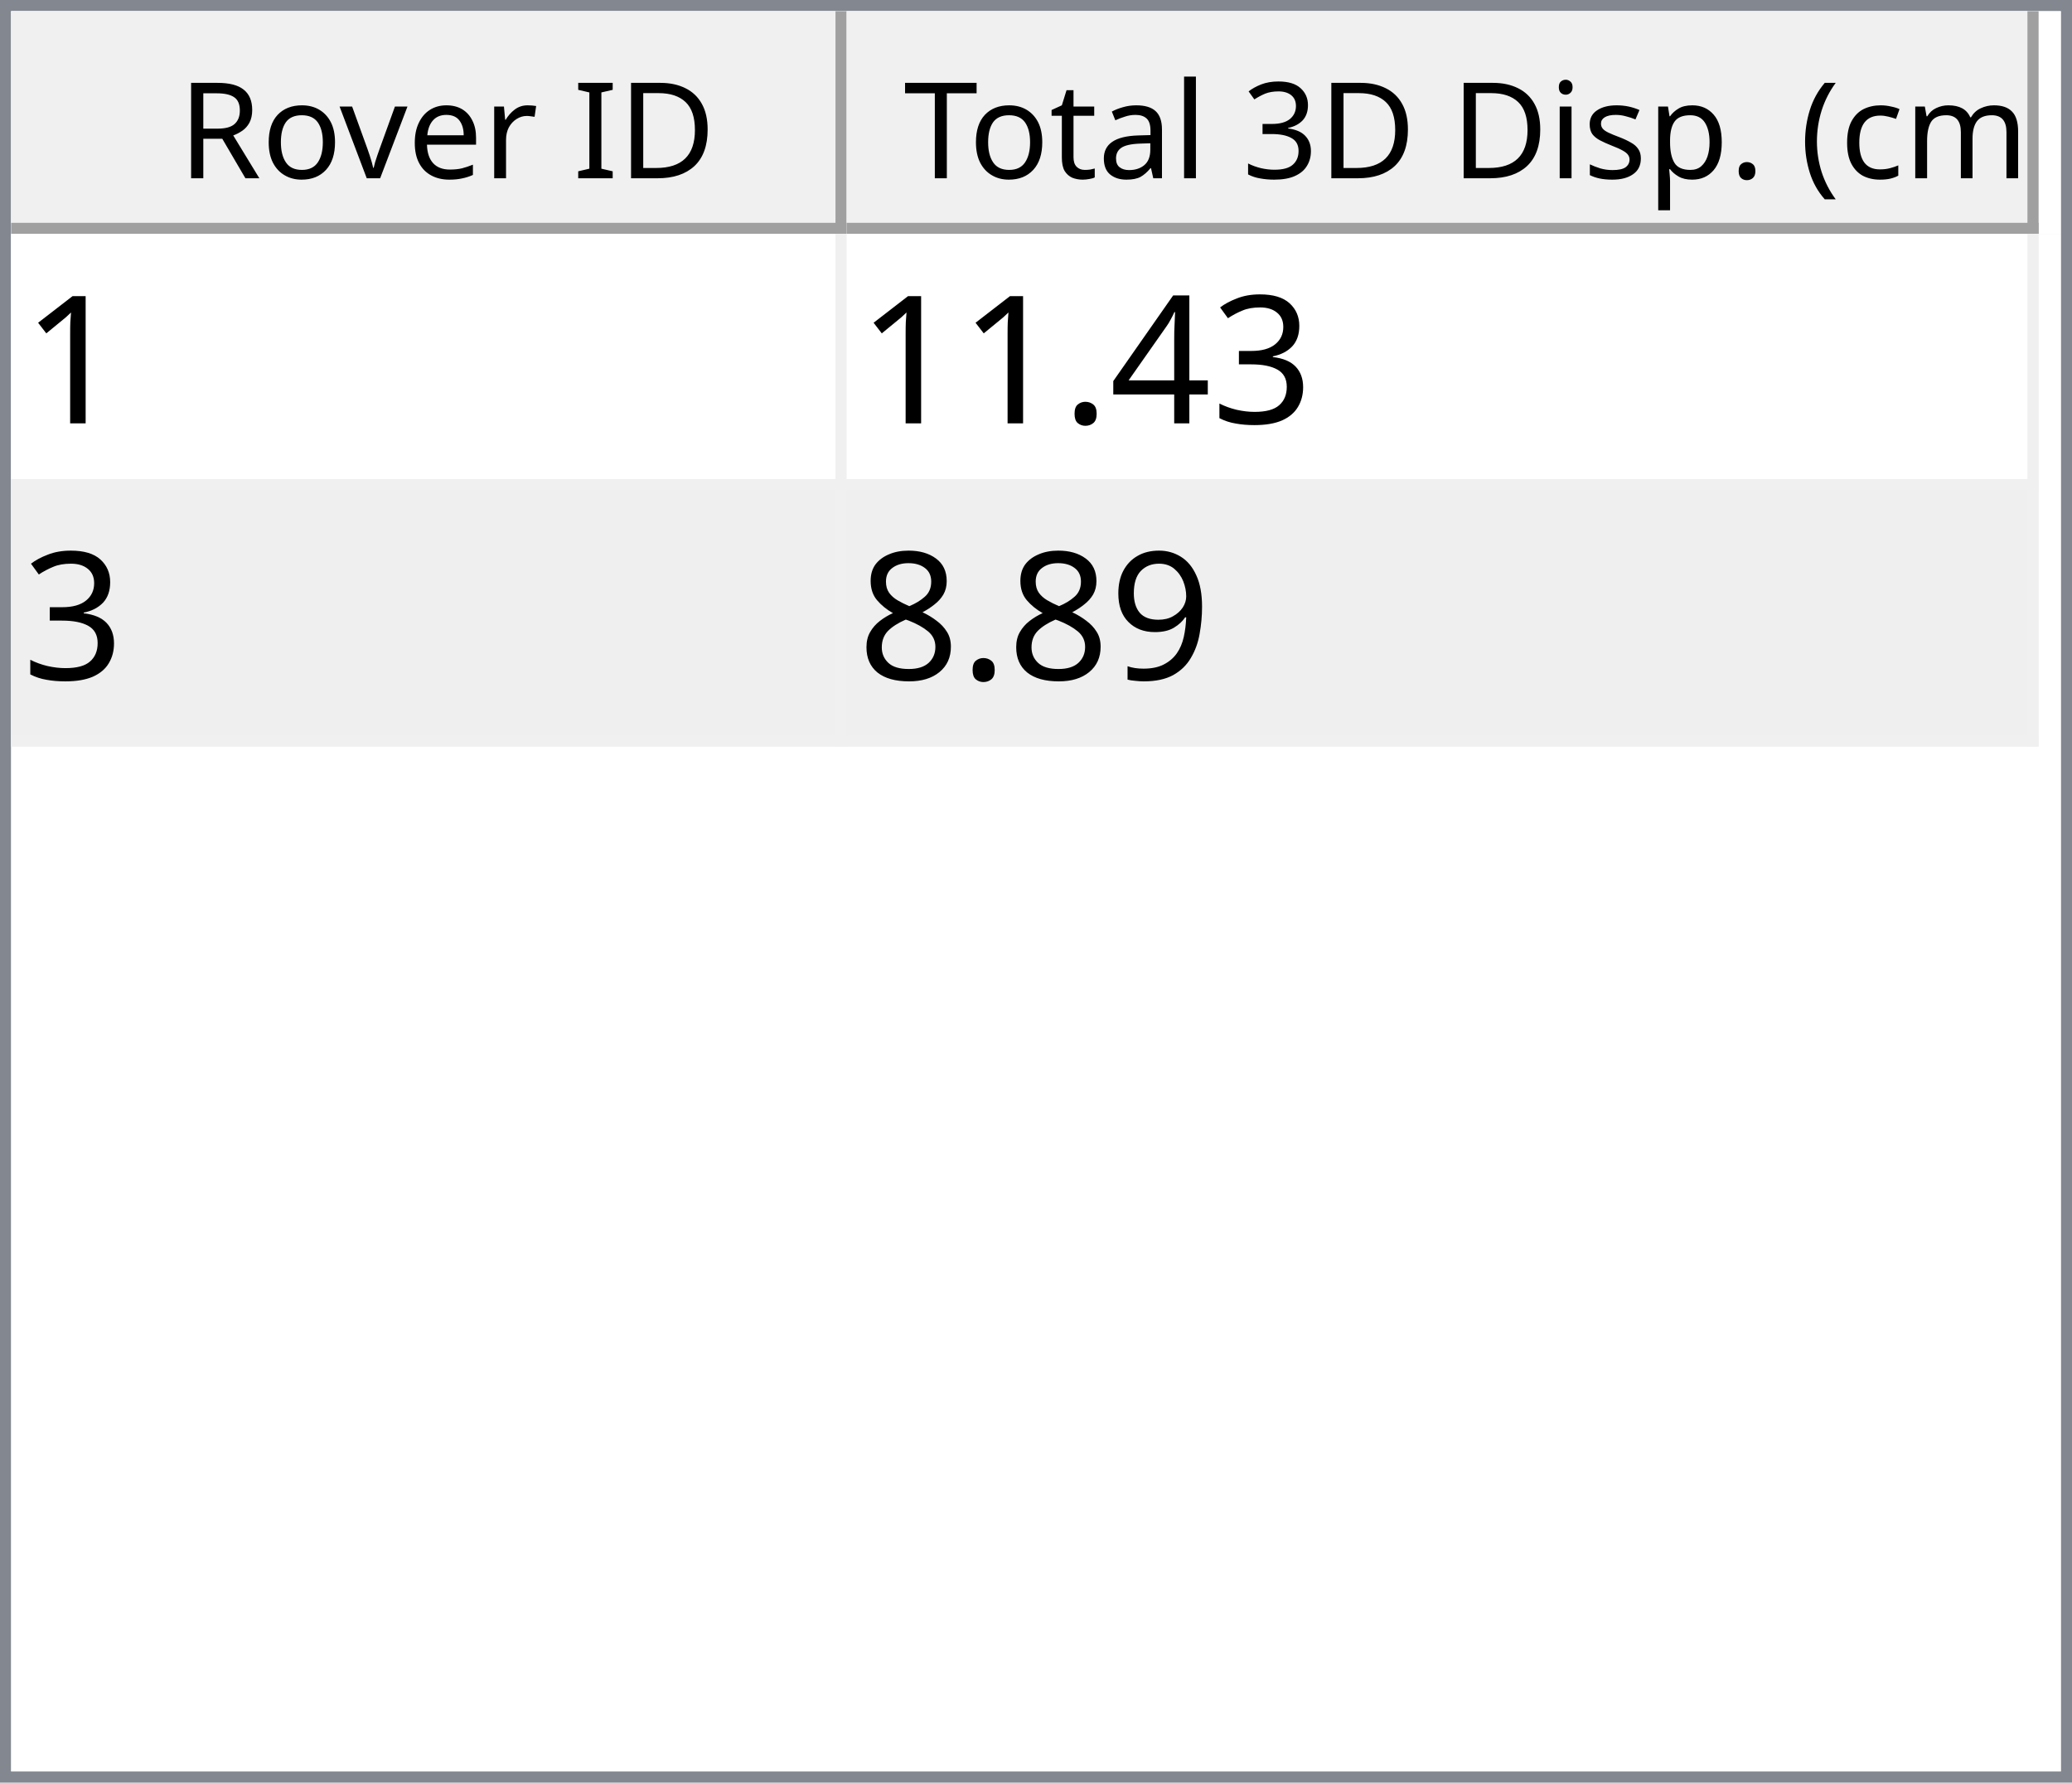
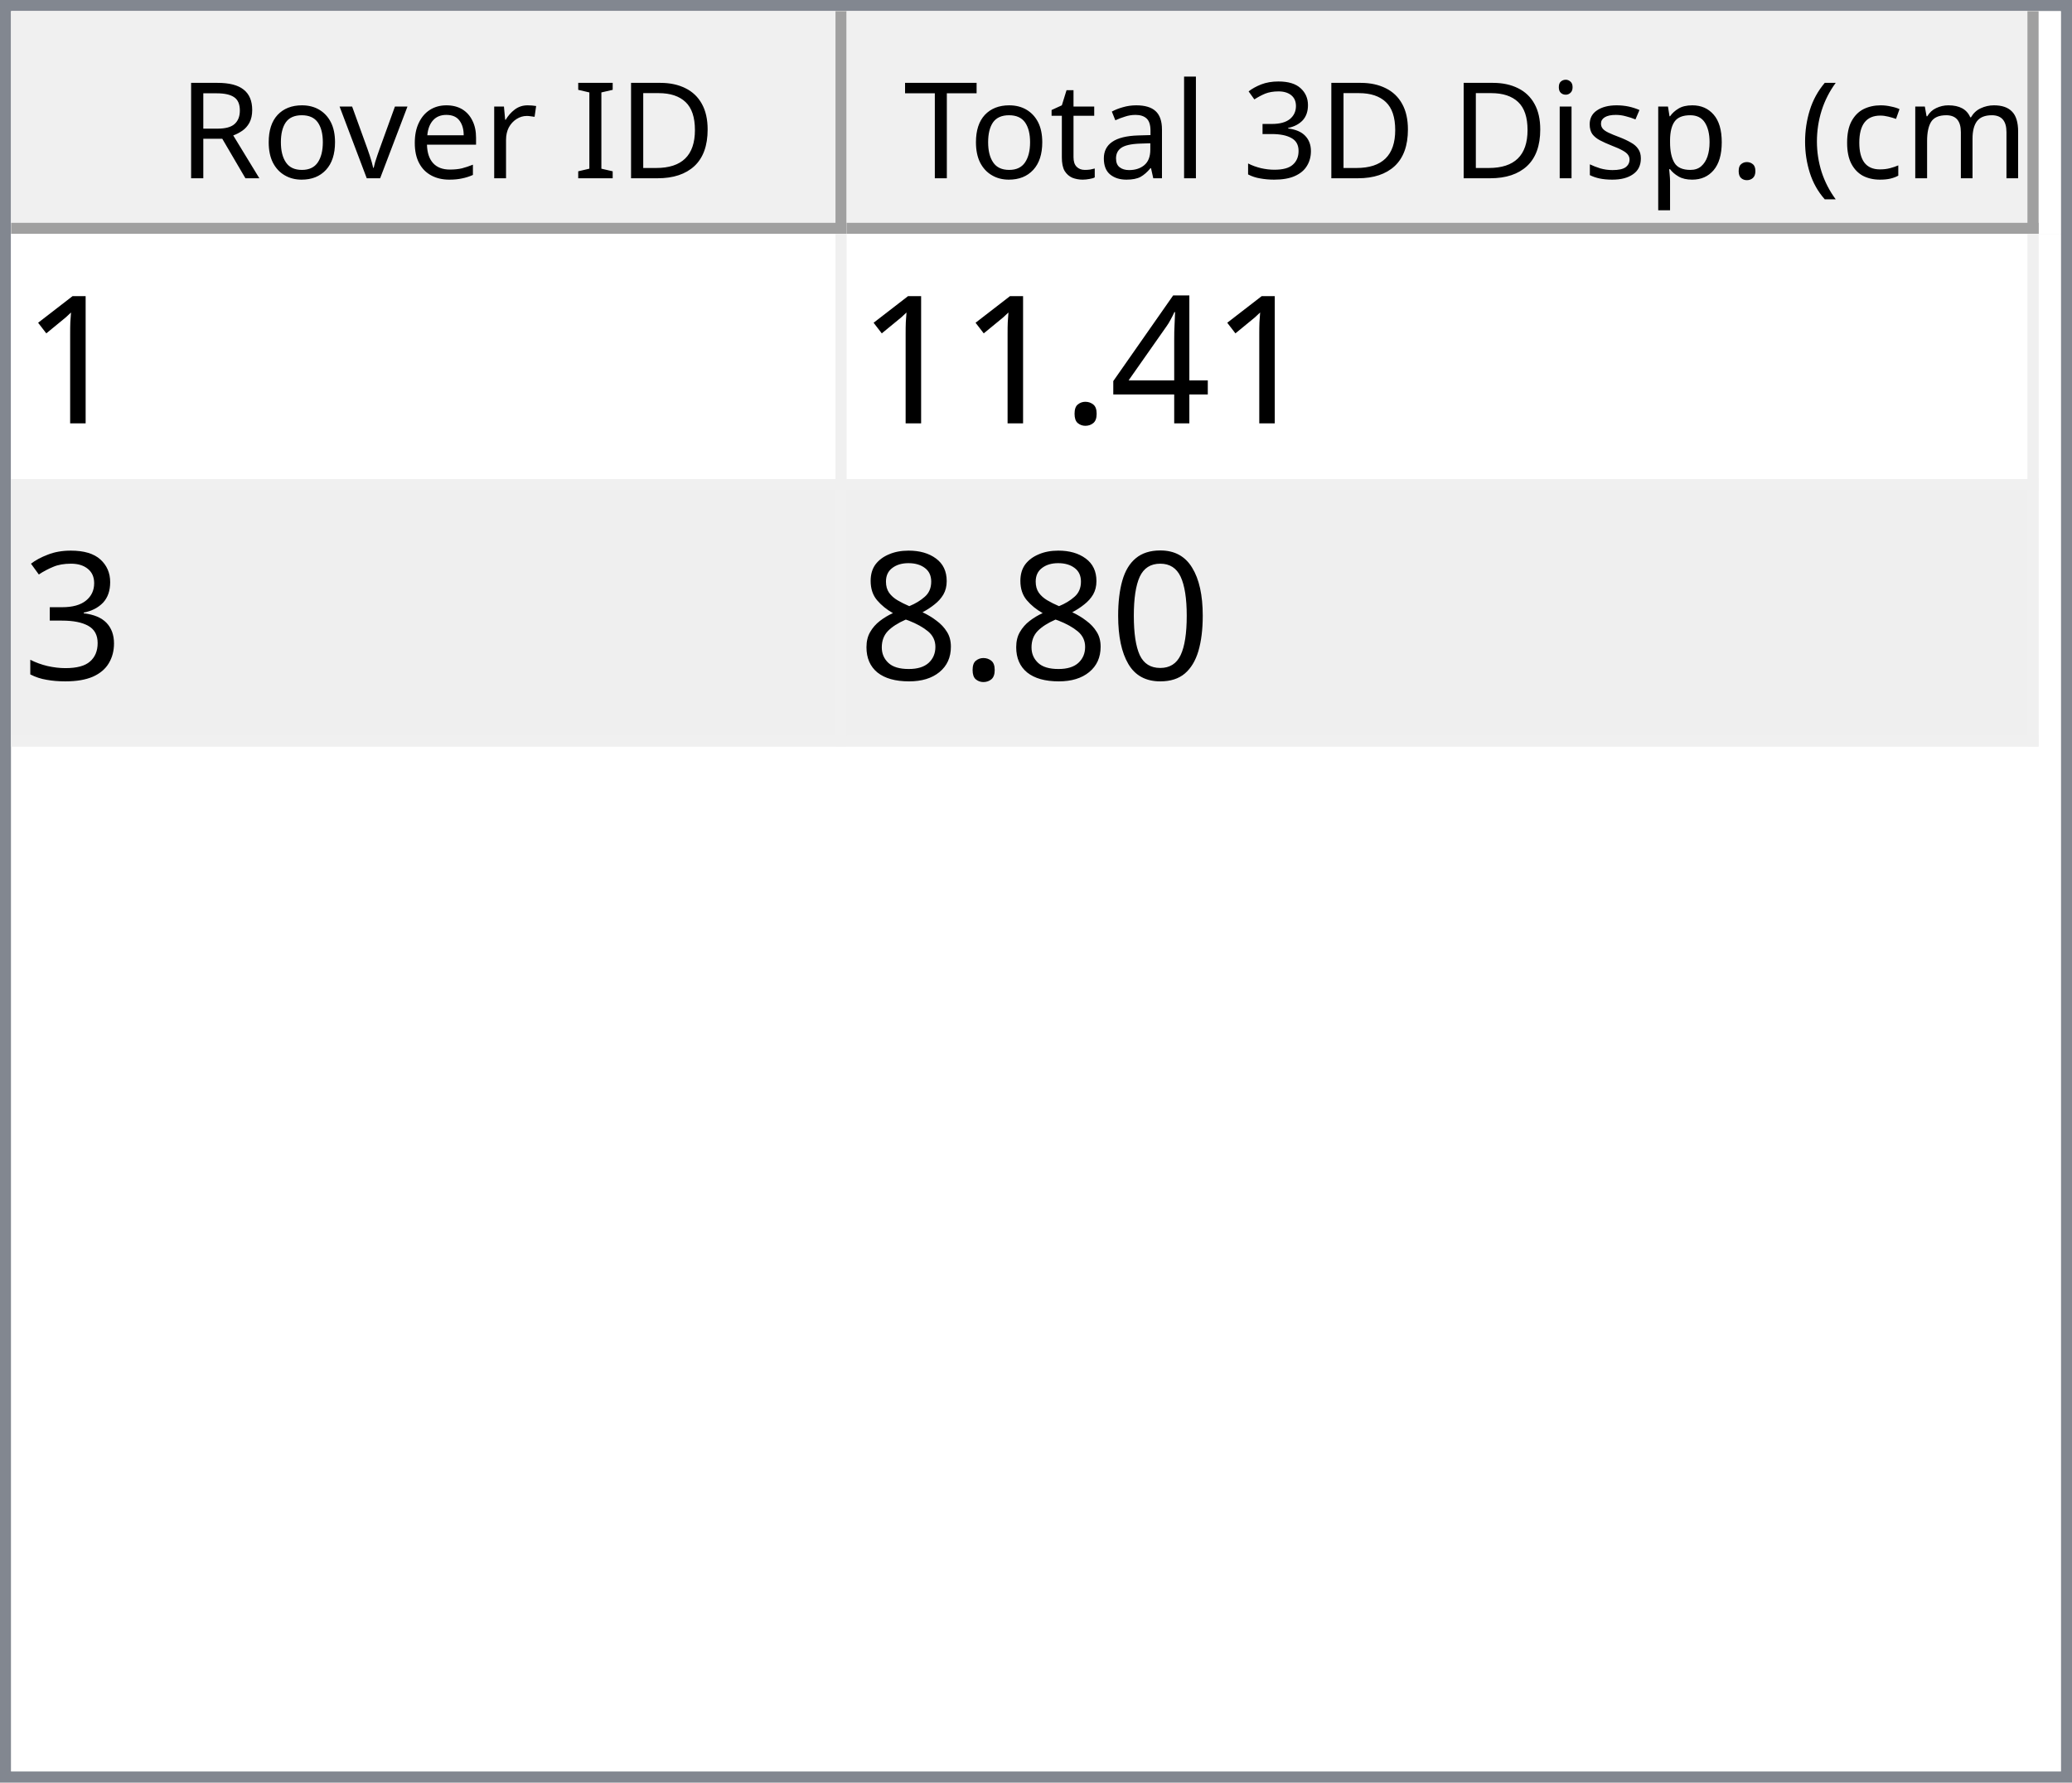
<svg xmlns="http://www.w3.org/2000/svg" style="fill-opacity:1; color-rendering:auto; color-interpolation:auto; text-rendering:auto; stroke:black; stroke-linecap:square; stroke-miterlimit:10; shape-rendering:auto; stroke-opacity:1; fill:black; stroke-dasharray:none; font-weight:normal; stroke-width:1; font-family:'Dialog'; font-style:normal; stroke-linejoin:miter; font-size:12px; stroke-dashoffset:0; image-rendering:auto;" width="186" height="160">
  <defs id="genericDefs" />
  <g>
    <defs id="defs1">
      <clipPath clipPathUnits="userSpaceOnUse" id="clipPath1">
        <path d="M0 0 L186 0 L186 160 L0 160 L0 0 Z" />
      </clipPath>
      <clipPath clipPathUnits="userSpaceOnUse" id="clipPath2">
        <path d="M0 0 L0 160 L186 160 L186 0 Z" />
      </clipPath>
      <clipPath clipPathUnits="userSpaceOnUse" id="clipPath3">
        <path d="M0 0 L0 20 L184 20 L184 0 Z" />
      </clipPath>
      <clipPath clipPathUnits="userSpaceOnUse" id="clipPath4">
        <path d="M0 0 L0 20 L75 20 L75 0 Z" />
      </clipPath>
      <clipPath clipPathUnits="userSpaceOnUse" id="clipPath5">
        <path d="M1 1 L1 19 L74 19 L74 1 Z" />
      </clipPath>
      <clipPath clipPathUnits="userSpaceOnUse" id="clipPath6">
        <path d="M0 0 L0 18 L73 18 L73 0 Z" />
      </clipPath>
      <clipPath clipPathUnits="userSpaceOnUse" id="clipPath7">
        <path d="M-0.5 -0.5 L-0.5 19.5 L74.5 19.5 L74.5 -0.5 Z" />
      </clipPath>
      <clipPath clipPathUnits="userSpaceOnUse" id="clipPath8">
        <path d="M0 0 L0 20 L107 20 L107 0 Z" />
      </clipPath>
      <clipPath clipPathUnits="userSpaceOnUse" id="clipPath9">
        <path d="M1 1 L1 19 L106 19 L106 1 Z" />
      </clipPath>
      <clipPath clipPathUnits="userSpaceOnUse" id="clipPath10">
        <path d="M0 0 L0 18 L105 18 L105 0 Z" />
      </clipPath>
      <clipPath clipPathUnits="userSpaceOnUse" id="clipPath11">
        <path d="M-0.5 -0.5 L-0.5 19.5 L106.5 19.5 L106.5 -0.5 Z" />
      </clipPath>
      <clipPath clipPathUnits="userSpaceOnUse" id="clipPath12">
        <path d="M0 0 L0 138 L184 138 L184 0 Z" />
      </clipPath>
      <clipPath clipPathUnits="userSpaceOnUse" id="clipPath13">
        <path d="M0 0 L0 46 L182 46 L182 0 Z" />
      </clipPath>
      <clipPath clipPathUnits="userSpaceOnUse" id="clipPath14">
        <path d="M-0.5 -0.5 L-0.5 45.5 L181.5 45.5 L181.5 -0.5 Z" />
      </clipPath>
      <clipPath clipPathUnits="userSpaceOnUse" id="clipPath15">
        <path d="M0 0 L0 22 L74 22 L74 0 Z" />
      </clipPath>
      <clipPath clipPathUnits="userSpaceOnUse" id="clipPath16">
        <path d="M0 0 L0 22 L106 22 L106 0 Z" />
      </clipPath>
      <font horiz-adv-x="64.551" id="font1">
        <font-face ascent="107.91" descent="25.098" units-per-em="100" style="font-style:normal; font-family:Segoe UI; font-weight:normal;" />
        <missing-glyph horiz-adv-x="64.551" d="M8.109 0 L8.109 68.266 L56.453 68.266 L56.453 0 L8.109 0 ZM15.328 7.234 L49.219 7.234 L49.219 61.031 L15.328 61.031 L15.328 7.234 Z" />
        <glyph unicode="D" horiz-adv-x="70.117" d="M9.188 0 L9.188 70.016 L28.516 70.016 Q65.531 70.016 65.531 35.891 Q65.531 19.672 55.25 9.836 Q44.969 0 27.734 0 L9.188 0 ZM17.391 62.594 L17.391 7.422 L27.828 7.422 Q41.609 7.422 49.273 14.797 Q56.938 22.172 56.938 35.688 Q56.938 62.594 28.328 62.594 L17.391 62.594 Z" />
        <glyph unicode="I" horiz-adv-x="26.611" d="M17.391 0 L9.188 0 L9.188 70.016 L17.391 70.016 L17.391 0 Z" />
        <glyph unicode=" " horiz-adv-x="27.393" d="" />
        <glyph unicode="r" horiz-adv-x="34.766" d="M34.188 41.891 Q32.078 43.5 28.125 43.5 Q23 43.5 19.555 38.672 Q16.109 33.844 16.109 25.484 L16.109 0 L8.109 0 L8.109 50 L16.109 50 L16.109 39.703 L16.312 39.703 Q18.016 44.969 21.531 47.922 Q25.047 50.875 29.391 50.875 Q32.516 50.875 34.188 50.203 L34.188 41.891 Z" />
        <glyph unicode="e" horiz-adv-x="52.295" d="M48.297 23 L12.984 23 Q13.188 14.656 17.484 10.109 Q21.781 5.562 29.297 5.562 Q37.75 5.562 44.828 11.141 L44.828 3.609 Q38.234 -1.172 27.391 -1.172 Q16.797 -1.172 10.742 5.641 Q4.688 12.453 4.688 24.812 Q4.688 36.469 11.305 43.82 Q17.922 51.172 27.734 51.172 Q37.547 51.172 42.922 44.828 Q48.297 38.484 48.297 27.203 L48.297 23 ZM40.094 29.781 Q40.047 36.719 36.75 40.578 Q33.453 44.438 27.594 44.438 Q21.922 44.438 17.969 40.383 Q14.016 36.328 13.094 29.781 L40.094 29.781 Z" />
        <glyph unicode="v" horiz-adv-x="47.9" d="M47.406 50 L27.484 0 L19.625 0 L0.688 50 L9.469 50 L22.172 13.672 Q23.578 9.672 23.922 6.688 L24.125 6.688 Q24.609 10.453 25.688 13.484 L38.969 50 L47.406 50 Z" />
        <glyph unicode="o" horiz-adv-x="58.594" d="M29 -1.172 Q17.922 -1.172 11.305 5.836 Q4.688 12.844 4.688 24.422 Q4.688 37.016 11.57 44.094 Q18.453 51.172 30.172 51.172 Q41.359 51.172 47.633 44.289 Q53.906 37.406 53.906 25.203 Q53.906 13.234 47.141 6.031 Q40.375 -1.172 29 -1.172 ZM29.594 44.438 Q21.875 44.438 17.383 39.188 Q12.891 33.938 12.891 24.703 Q12.891 15.828 17.43 10.695 Q21.969 5.562 29.594 5.562 Q37.359 5.562 41.531 10.594 Q45.703 15.625 45.703 24.906 Q45.703 34.281 41.531 39.359 Q37.359 44.438 29.594 44.438 Z" />
        <glyph unicode="R" horiz-adv-x="59.814" d="M59.375 0 L49.609 0 L37.891 19.625 Q36.281 22.359 34.766 24.289 Q33.25 26.219 31.664 27.438 Q30.078 28.656 28.25 29.219 Q26.422 29.781 24.125 29.781 L17.391 29.781 L17.391 0 L9.188 0 L9.188 70.016 L30.078 70.016 Q34.672 70.016 38.555 68.867 Q42.438 67.719 45.289 65.375 Q48.141 63.031 49.758 59.547 Q51.375 56.062 51.375 51.375 Q51.375 47.703 50.273 44.656 Q49.172 41.609 47.148 39.211 Q45.125 36.812 42.266 35.133 Q39.406 33.453 35.844 32.516 L35.844 32.328 Q37.594 31.547 38.891 30.547 Q40.188 29.547 41.359 28.18 Q42.531 26.812 43.68 25.078 Q44.828 23.344 46.234 21.047 L59.375 0 ZM17.391 62.594 L17.391 37.203 L28.516 37.203 Q31.594 37.203 34.203 38.133 Q36.812 39.062 38.719 40.797 Q40.625 42.531 41.703 45.047 Q42.781 47.562 42.781 50.688 Q42.781 56.297 39.141 59.445 Q35.5 62.594 28.609 62.594 L17.391 62.594 Z" />
        <glyph unicode=")" horiz-adv-x="30.176" d="M8.297 -15.922 L1.172 -15.922 Q16.406 2.344 16.406 26.812 Q16.406 51.469 1.078 70.016 L8.297 70.016 Q23.531 52.156 23.531 26.703 Q23.531 1.375 8.297 -15.922 Z" />
        <glyph unicode="m" horiz-adv-x="86.133" d="M79.109 0 L71.094 0 L71.094 28.719 Q71.094 37.016 68.531 40.727 Q65.969 44.438 59.906 44.438 Q54.781 44.438 51.195 39.75 Q47.609 35.062 47.609 28.516 L47.609 0 L39.594 0 L39.594 29.688 Q39.594 44.438 28.219 44.438 Q22.953 44.438 19.531 40.016 Q16.109 35.594 16.109 28.516 L16.109 0 L8.109 0 L8.109 50 L16.109 50 L16.109 42.094 L16.312 42.094 Q21.625 51.172 31.844 51.172 Q36.969 51.172 40.773 48.312 Q44.578 45.453 46 40.828 Q51.562 51.172 62.594 51.172 Q79.109 51.172 79.109 30.812 L79.109 0 Z" />
        <glyph unicode="c" horiz-adv-x="46.191" d="M42.188 2.297 Q36.422 -1.172 28.516 -1.172 Q17.828 -1.172 11.258 5.789 Q4.688 12.75 4.688 23.828 Q4.688 36.188 11.766 43.68 Q18.844 51.172 30.672 51.172 Q37.25 51.172 42.281 48.734 L42.281 40.531 Q36.719 44.438 30.375 44.438 Q22.703 44.438 17.797 38.945 Q12.891 33.453 12.891 24.516 Q12.891 15.719 17.508 10.641 Q22.125 5.562 29.891 5.562 Q36.422 5.562 42.188 9.906 L42.188 2.297 Z" />
        <glyph unicode="(" horiz-adv-x="30.176" d="M29.109 -15.922 L21.969 -15.922 Q6.844 1.375 6.844 26.703 Q6.844 52.156 21.969 70.016 L29.203 70.016 Q13.875 51.469 13.875 26.812 Q13.875 2.344 29.109 -15.922 Z" />
        <glyph unicode="." horiz-adv-x="21.68" d="M10.891 -1.078 Q8.641 -1.078 7.055 0.539 Q5.469 2.156 5.469 4.391 Q5.469 6.641 7.055 8.273 Q8.641 9.906 10.891 9.906 Q13.188 9.906 14.797 8.273 Q16.406 6.641 16.406 4.391 Q16.406 2.156 14.797 0.539 Q13.188 -1.078 10.891 -1.078 Z" />
        <glyph unicode="p" horiz-adv-x="58.789" d="M16.312 7.234 L16.109 7.234 L16.109 -23 L8.109 -23 L8.109 50 L16.109 50 L16.109 41.219 L16.312 41.219 Q22.219 51.172 33.594 51.172 Q43.266 51.172 48.688 44.461 Q54.109 37.75 54.109 26.469 Q54.109 13.922 48 6.375 Q41.891 -1.172 31.297 -1.172 Q21.578 -1.172 16.312 7.234 ZM16.109 27.391 L16.109 20.406 Q16.109 14.203 20.141 9.883 Q24.172 5.562 30.375 5.562 Q37.641 5.562 41.773 11.133 Q45.906 16.703 45.906 26.609 Q45.906 34.969 42.047 39.703 Q38.188 44.438 31.594 44.438 Q24.609 44.438 20.359 39.578 Q16.109 34.719 16.109 27.391 Z" />
        <glyph unicode="s" horiz-adv-x="42.432" d="M5.078 1.812 L5.078 10.406 Q11.625 5.562 19.484 5.562 Q30.031 5.562 30.031 12.594 Q30.031 14.594 29.125 15.992 Q28.219 17.391 26.68 18.461 Q25.141 19.531 23.07 20.383 Q21 21.234 18.609 22.172 Q15.281 23.484 12.766 24.828 Q10.25 26.172 8.57 27.859 Q6.891 29.547 6.031 31.695 Q5.172 33.844 5.172 36.719 Q5.172 40.234 6.789 42.945 Q8.406 45.656 11.086 47.484 Q13.766 49.312 17.211 50.242 Q20.656 51.172 24.312 51.172 Q30.812 51.172 35.938 48.922 L35.938 40.828 Q30.422 44.438 23.25 44.438 Q21 44.438 19.195 43.922 Q17.391 43.406 16.094 42.477 Q14.797 41.547 14.086 40.258 Q13.375 38.969 13.375 37.406 Q13.375 35.453 14.086 34.133 Q14.797 32.812 16.164 31.789 Q17.531 30.766 19.484 29.938 Q21.438 29.109 23.922 28.125 Q27.25 26.859 29.883 25.516 Q32.516 24.172 34.375 22.484 Q36.234 20.797 37.234 18.602 Q38.234 16.406 38.234 13.375 Q38.234 9.672 36.602 6.938 Q34.969 4.203 32.234 2.398 Q29.5 0.594 25.93 -0.289 Q22.359 -1.172 18.453 -1.172 Q10.75 -1.172 5.078 1.812 Z" />
        <glyph unicode="i" horiz-adv-x="24.219" d="M12.203 62.703 Q10.062 62.703 8.547 64.164 Q7.031 65.625 7.031 67.875 Q7.031 70.125 8.547 71.609 Q10.062 73.094 12.203 73.094 Q14.406 73.094 15.945 71.609 Q17.484 70.125 17.484 67.875 Q17.484 65.719 15.945 64.211 Q14.406 62.703 12.203 62.703 ZM16.109 0 L8.109 0 L8.109 50 L16.109 50 L16.109 0 Z" />
        <glyph unicode="3" horiz-adv-x="53.906" d="M46.531 19.828 Q46.531 15.094 44.75 11.211 Q42.969 7.328 39.719 4.57 Q36.469 1.812 31.93 0.297 Q27.391 -1.219 21.922 -1.219 Q11.922 -1.219 6 2.594 L6 11.188 Q13.094 5.609 22.219 5.609 Q25.875 5.609 28.828 6.539 Q31.781 7.469 33.906 9.227 Q36.031 10.984 37.18 13.477 Q38.328 15.969 38.328 19.094 Q38.328 32.812 18.797 32.812 L12.984 32.812 L12.984 39.594 L18.5 39.594 Q35.797 39.594 35.797 52.484 Q35.797 64.406 22.609 64.406 Q15.188 64.406 8.688 59.422 L8.688 67.188 Q15.375 71.188 24.609 71.188 Q29 71.188 32.57 69.969 Q36.141 68.75 38.68 66.555 Q41.219 64.359 42.609 61.281 Q44 58.203 44 54.5 Q44 40.672 30.031 36.719 L30.031 36.531 Q33.594 36.141 36.625 34.797 Q39.656 33.453 41.852 31.305 Q44.047 29.156 45.289 26.25 Q46.531 23.344 46.531 19.828 Z" />
        <glyph unicode="l" horiz-adv-x="24.219" d="M16.109 0 L8.109 0 L8.109 74.031 L16.109 74.031 L16.109 0 Z" />
        <glyph unicode="a" horiz-adv-x="50.879" d="M43.891 0 L35.891 0 L35.891 7.812 L35.688 7.812 Q30.469 -1.172 20.312 -1.172 Q12.844 -1.172 8.617 2.781 Q4.391 6.734 4.391 13.281 Q4.391 27.297 20.906 29.594 L35.891 31.688 Q35.891 44.438 25.594 44.438 Q16.547 44.438 9.281 38.281 L9.281 46.484 Q16.656 51.172 26.266 51.172 Q43.891 51.172 43.891 32.516 L43.891 0 ZM35.891 25.297 L23.828 23.641 Q18.266 22.859 15.43 20.875 Q12.594 18.891 12.594 13.875 Q12.594 10.203 15.211 7.883 Q17.828 5.562 22.172 5.562 Q28.125 5.562 32.008 9.742 Q35.891 13.922 35.891 20.312 L35.891 25.297 Z" />
        <glyph unicode="t" horiz-adv-x="33.887" d="M31.297 0.484 Q28.469 -1.078 23.828 -1.078 Q10.688 -1.078 10.688 13.578 L10.688 43.172 L2.094 43.172 L2.094 50 L10.688 50 L10.688 62.203 L18.703 64.797 L18.703 50 L31.297 50 L31.297 43.172 L18.703 43.172 L18.703 14.984 Q18.703 9.969 20.414 7.82 Q22.125 5.672 26.078 5.672 Q29.109 5.672 31.297 7.328 L31.297 0.484 Z" />
        <glyph unicode="T" horiz-adv-x="52.393" d="M50.594 62.594 L30.375 62.594 L30.375 0 L22.172 0 L22.172 62.594 L2 62.594 L2 70.016 L50.594 70.016 L50.594 62.594 Z" />
      </font>
      <font horiz-adv-x="75.0" id="font2">
        <font-face ascent="100.537" descent="21.973" units-per-em="100" style="font-style:normal; font-family:sans-serif; font-weight:normal;" />
        <missing-glyph horiz-adv-x="75.0" d="M12.5 0 L12.5 62.5 L62.5 62.5 L62.5 0 L12.5 0 ZM14.062 1.562 L60.938 1.562 L60.938 60.938 L14.062 60.938 L14.062 1.562 Z" />
        <glyph unicode="1" horiz-adv-x="55.615" d="M37.25 0 L28.469 0 L28.469 56 Q25.297 52.984 20.141 49.953 Q14.984 46.922 10.891 45.406 L10.891 53.906 Q18.266 57.375 23.781 62.305 Q29.297 67.234 31.594 71.875 L37.25 71.875 L37.25 0 Z" />
-         <glyph unicode="3" horiz-adv-x="55.615" d="M4.203 18.891 L12.984 20.062 Q14.5 12.594 18.141 9.297 Q21.781 6 27 6 Q33.203 6 37.477 10.297 Q41.75 14.594 41.75 20.953 Q41.75 27 37.797 30.93 Q33.844 34.859 27.734 34.859 Q25.25 34.859 21.531 33.891 L22.516 41.609 Q23.391 41.5 23.922 41.5 Q29.547 41.5 34.039 44.43 Q38.531 47.359 38.531 53.469 Q38.531 58.297 35.258 61.477 Q31.984 64.656 26.812 64.656 Q21.688 64.656 18.266 61.43 Q14.844 58.203 13.875 51.766 L5.078 53.328 Q6.688 62.156 12.398 67.016 Q18.109 71.875 26.609 71.875 Q32.469 71.875 37.398 69.359 Q42.328 66.844 44.945 62.5 Q47.562 58.156 47.562 53.266 Q47.562 48.641 45.07 44.828 Q42.578 41.016 37.703 38.766 Q44.047 37.312 47.562 32.695 Q51.078 28.078 51.078 21.141 Q51.078 11.766 44.242 5.25 Q37.406 -1.266 26.953 -1.266 Q17.531 -1.266 11.305 4.352 Q5.078 9.969 4.203 18.891 Z" />
        <glyph unicode="4" horiz-adv-x="55.615" d="M32.328 0 L32.328 17.141 L1.266 17.141 L1.266 25.203 L33.938 71.578 L41.109 71.578 L41.109 25.203 L50.781 25.203 L50.781 17.141 L41.109 17.141 L41.109 0 L32.328 0 ZM32.328 25.203 L32.328 57.469 L9.906 25.203 L32.328 25.203 Z" />
        <glyph unicode="." horiz-adv-x="27.783" d="M9.078 0 L9.078 10.016 L19.094 10.016 L19.094 0 L9.078 0 Z" />
-         <glyph unicode="9" horiz-adv-x="55.615" d="M5.469 16.547 L13.922 17.328 Q14.984 11.375 18.016 8.688 Q21.047 6 25.781 6 Q29.828 6 32.883 7.859 Q35.938 9.719 37.891 12.82 Q39.844 15.922 41.164 21.195 Q42.484 26.469 42.484 31.938 Q42.484 32.516 42.438 33.688 Q39.797 29.5 35.234 26.883 Q30.672 24.266 25.344 24.266 Q16.453 24.266 10.305 30.711 Q4.156 37.156 4.156 47.703 Q4.156 58.594 10.578 65.234 Q17 71.875 26.656 71.875 Q33.641 71.875 39.43 68.117 Q45.219 64.359 48.219 57.398 Q51.219 50.438 51.219 37.25 Q51.219 23.531 48.242 15.406 Q45.266 7.281 39.383 3.031 Q33.5 -1.219 25.594 -1.219 Q17.188 -1.219 11.867 3.445 Q6.547 8.109 5.469 16.547 ZM41.453 48.141 Q41.453 55.719 37.43 60.156 Q33.406 64.594 27.734 64.594 Q21.875 64.594 17.531 59.812 Q13.188 55.031 13.188 47.406 Q13.188 40.578 17.312 36.305 Q21.438 32.031 27.484 32.031 Q33.594 32.031 37.523 36.305 Q41.453 40.578 41.453 48.141 Z" />
+         <glyph unicode="3" horiz-adv-x="55.615" d="M4.203 18.891 L12.984 20.062 Q14.5 12.594 18.141 9.297 Q21.781 6 27 6 Q33.203 6 37.477 10.297 Q41.75 14.594 41.75 20.953 Q41.75 27 37.797 30.93 Q33.844 34.859 27.734 34.859 Q25.25 34.859 21.531 33.891 L22.516 41.609 Q23.391 41.5 23.922 41.5 Q29.547 41.5 34.039 44.43 Q38.531 47.359 38.531 53.469 Q38.531 58.297 35.258 61.477 Q31.984 64.656 26.812 64.656 Q21.688 64.656 18.266 61.43 Q14.844 58.203 13.875 51.766 L5.078 53.328 Q6.688 62.156 12.398 67.016 Q18.109 71.875 26.609 71.875 Q32.469 71.875 37.398 69.359 Q42.328 66.844 44.945 62.5 Q47.562 58.156 47.562 53.266 Q47.562 48.641 45.07 44.828 Q42.578 41.016 37.703 38.766 Q44.047 37.312 47.562 32.695 Q51.078 28.078 51.078 21.141 Q51.078 11.766 44.242 5.25 Q37.406 -1.266 26.953 -1.266 Q17.531 -1.266 11.305 4.352 Q5.078 9.969 4.203 18.891 Z" />
+         <glyph unicode="0" horiz-adv-x="55.615" d="M4.156 35.297 Q4.156 48 6.766 55.742 Q9.375 63.484 14.523 67.68 Q19.672 71.875 27.484 71.875 Q33.25 71.875 37.594 69.555 Q41.938 67.234 44.773 62.867 Q47.609 58.5 49.219 52.227 Q50.828 45.953 50.828 35.297 Q50.828 22.703 48.242 14.969 Q45.656 7.234 40.508 3.008 Q35.359 -1.219 27.484 -1.219 Q17.141 -1.219 11.234 6.203 Q4.156 15.141 4.156 35.297 ZM13.188 35.297 Q13.188 17.672 17.312 11.836 Q21.438 6 27.484 6 Q33.547 6 37.672 11.859 Q41.797 17.719 41.797 35.297 Q41.797 52.984 37.672 58.789 Q33.547 64.594 27.391 64.594 Q21.344 64.594 17.719 59.469 Q13.188 52.938 13.188 35.297 Z" />
        <glyph unicode="8" horiz-adv-x="55.615" d="M17.672 38.812 Q12.203 40.828 9.57 44.539 Q6.938 48.25 6.938 53.422 Q6.938 61.234 12.555 66.555 Q18.172 71.875 27.484 71.875 Q36.859 71.875 42.578 66.43 Q48.297 60.984 48.297 53.172 Q48.297 48.188 45.68 44.508 Q43.062 40.828 37.75 38.812 Q44.344 36.672 47.781 31.883 Q51.219 27.094 51.219 20.453 Q51.219 11.281 44.727 5.031 Q38.234 -1.219 27.641 -1.219 Q17.047 -1.219 10.547 5.055 Q4.047 11.328 4.047 20.703 Q4.047 27.688 7.594 32.398 Q11.141 37.109 17.672 38.812 ZM15.922 53.719 Q15.922 48.641 19.195 45.414 Q22.469 42.188 27.688 42.188 Q32.766 42.188 36.016 45.383 Q39.266 48.578 39.266 53.219 Q39.266 58.062 35.914 61.359 Q32.562 64.656 27.594 64.656 Q22.562 64.656 19.242 61.43 Q15.922 58.203 15.922 53.719 ZM13.094 20.656 Q13.094 16.891 14.875 13.375 Q16.656 9.859 20.172 7.93 Q23.688 6 27.734 6 Q34.031 6 38.133 10.055 Q42.234 14.109 42.234 20.359 Q42.234 26.703 38.016 30.859 Q33.797 35.016 27.438 35.016 Q21.234 35.016 17.164 30.914 Q13.094 26.812 13.094 20.656 Z" />
      </font>
    </defs>
    <g style="fill:white; stroke:white;">
      <rect x="0" y="0" width="186" style="clip-path:url(#clipPath1); stroke:none;" height="160" />
    </g>
    <g style="fill:white; text-rendering:optimizeSpeed; color-rendering:optimizeSpeed; image-rendering:optimizeSpeed; shape-rendering:crispEdges; stroke:white; color-interpolation:sRGB;">
      <rect x="0" width="186" height="160" y="0" style="stroke:none;" />
      <path style="stroke:none;" d="M0 160 L186 160 L186 0 L0 0 Z" />
    </g>
    <g style="fill:rgb(240,240,240); font-family:'Segoe UI'; stroke:rgb(240,240,240);">
      <rect x="0" y="0" width="186" style="clip-path:url(#clipPath2); stroke:none;" height="160" />
    </g>
    <g style="fill:rgb(130,135,144); font-family:'Segoe UI'; stroke:rgb(130,135,144);">
      <path d="M0 0 L186 0 L186 160 L0 160 L0 0 ZM1 1 L185 1 L185 159 L1 159 L1 1 Z" style="fill-rule:evenodd; clip-path:url(#clipPath2); stroke:none;" />
    </g>
    <g style="fill:white; font-family:'Segoe UI'; stroke:white;" transform="translate(1,1)">
      <rect x="0" y="0" width="184" style="clip-path:url(#clipPath3); stroke:none;" height="20" />
    </g>
    <g style="fill:rgb(240,240,240); font-family:'Segoe UI'; stroke:rgb(240,240,240);" transform="translate(1,1)">
      <rect x="0" y="0" width="75" style="clip-path:url(#clipPath4); stroke:none;" height="20" />
    </g>
    <g style="font-family:'Segoe UI';" transform="translate(2,2)">
      <text x="14" xml:space="preserve" y="14" style="clip-path:url(#clipPath6); stroke:none;">Rover ID</text>
    </g>
    <g style="fill:rgb(160,160,160); font-family:'Segoe UI'; stroke:rgb(160,160,160); stroke-linejoin:bevel;" transform="translate(1.5,1.5)">
      <line x1="74" x2="74" y1="0" style="fill:none; clip-path:url(#clipPath7);" y2="19" />
    </g>
    <g style="fill:rgb(160,160,160); font-family:'Segoe UI'; stroke:rgb(160,160,160); stroke-linejoin:bevel;" transform="matrix(1,0,0,1,1,1) translate(0.5,0.5)">
      <line x1="0" x2="74" y1="19" style="fill:none; clip-path:url(#clipPath7);" y2="19" />
    </g>
    <g style="fill:rgb(240,240,240); font-family:'Segoe UI'; stroke:rgb(240,240,240);" transform="translate(76,1)">
      <rect x="0" y="0" width="107" style="clip-path:url(#clipPath8); stroke:none;" height="20" />
    </g>
    <g style="font-family:'Segoe UI';" transform="translate(77,2)">
      <text x="1" xml:space="preserve" y="14" style="clip-path:url(#clipPath10); stroke:none;"> Total 3D Disp. (cm)</text>
    </g>
    <g style="fill:rgb(160,160,160); font-family:'Segoe UI'; stroke:rgb(160,160,160); stroke-linejoin:bevel;" transform="translate(76.5,1.5)">
      <line x1="106" x2="106" y1="0" style="fill:none; clip-path:url(#clipPath11);" y2="19" />
    </g>
    <g style="fill:rgb(160,160,160); font-family:'Segoe UI'; stroke:rgb(160,160,160); stroke-linejoin:bevel;" transform="matrix(1,0,0,1,76,1) translate(0.5,0.5)">
      <line x1="0" x2="106" y1="19" style="fill:none; clip-path:url(#clipPath11);" y2="19" />
    </g>
    <g style="fill:white; font-family:'Segoe UI'; stroke:white;" transform="translate(1,21)">
      <rect x="0" y="0" width="184" style="clip-path:url(#clipPath12); stroke:none;" height="138" />
    </g>
    <g style="fill:rgb(240,240,240); font-size:16px; font-family:sans-serif; stroke:rgb(240,240,240);" transform="translate(1,21)">
      <rect x="0" y="0" width="182" style="clip-path:url(#clipPath13); stroke:none;" height="46" />
      <line transform="translate(0.5,0.5)" x1="0" x2="181" y1="22" style="clip-path:url(#clipPath14); fill:none; stroke-linejoin:bevel;" y2="22" />
    </g>
    <g transform="matrix(1,0,0,1,1,21) translate(0.5,0.5)" style="fill:rgb(240,240,240); font-size:16px; font-family:sans-serif; stroke:rgb(240,240,240); stroke-linejoin:bevel;">
      <line x1="0" x2="181" y1="45" style="fill:none; clip-path:url(#clipPath14);" y2="45" />
    </g>
    <g transform="matrix(1,0,0,1,1,21) translate(0.5,0.5)" style="fill:rgb(240,240,240); font-size:16px; font-family:sans-serif; stroke:rgb(240,240,240); stroke-linejoin:bevel;">
      <line x1="74" x2="74" y1="0" style="fill:none; clip-path:url(#clipPath14);" y2="45" />
    </g>
    <g transform="matrix(1,0,0,1,1,21) translate(0.5,0.5)" style="fill:rgb(240,240,240); font-size:16px; font-family:sans-serif; stroke:rgb(240,240,240); stroke-linejoin:bevel;">
      <line x1="181" x2="181" y1="0" style="fill:none; clip-path:url(#clipPath14);" y2="45" />
    </g>
    <g style="fill:white; font-size:16px; font-family:sans-serif; stroke:white;" transform="matrix(1,0,0,1,1,21)">
      <rect x="0" y="0" width="74" style="clip-path:url(#clipPath15); stroke:none;" height="22" />
      <text x="1" y="17" style="fill:black; clip-path:url(#clipPath15); stroke:none;" xml:space="preserve">1</text>
    </g>
    <g style="fill:white; font-size:16px; font-family:sans-serif; stroke:white;" transform="matrix(1,0,0,1,1,21) translate(75,0)">
      <rect x="0" y="0" width="106" style="clip-path:url(#clipPath16); stroke:none;" height="22" />
-       <text x="1" y="17" style="fill:black; clip-path:url(#clipPath16); stroke:none;" xml:space="preserve">11.43</text>
+       <text x="1" y="17" style="fill:black; clip-path:url(#clipPath16); stroke:none;" xml:space="preserve">11.41</text>
    </g>
    <g style="fill:rgb(239,239,239); font-size:16px; font-family:sans-serif; stroke:rgb(239,239,239);" transform="matrix(1,0,0,1,1,21) translate(0,23)">
      <rect x="0" y="0" width="74" style="clip-path:url(#clipPath15); stroke:none;" height="22" />
      <text x="1" y="17" style="fill:black; clip-path:url(#clipPath15); stroke:none;" xml:space="preserve">3</text>
    </g>
    <g style="fill:rgb(239,239,239); font-size:16px; font-family:sans-serif; stroke:rgb(239,239,239);" transform="matrix(1,0,0,1,1,21) translate(75,23)">
      <rect x="0" y="0" width="106" style="clip-path:url(#clipPath16); stroke:none;" height="22" />
-       <text x="1" y="17" style="fill:black; clip-path:url(#clipPath16); stroke:none;" xml:space="preserve">8.89</text>
+       <text x="1" y="17" style="fill:black; clip-path:url(#clipPath16); stroke:none;" xml:space="preserve">8.80</text>
    </g>
  </g>
</svg>
